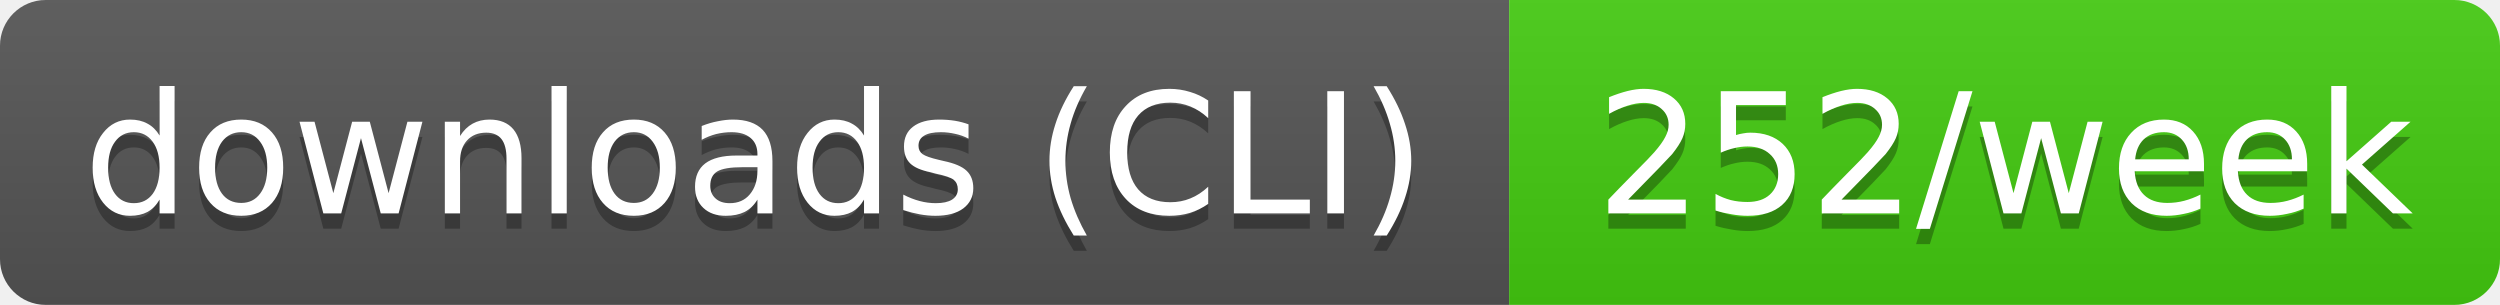
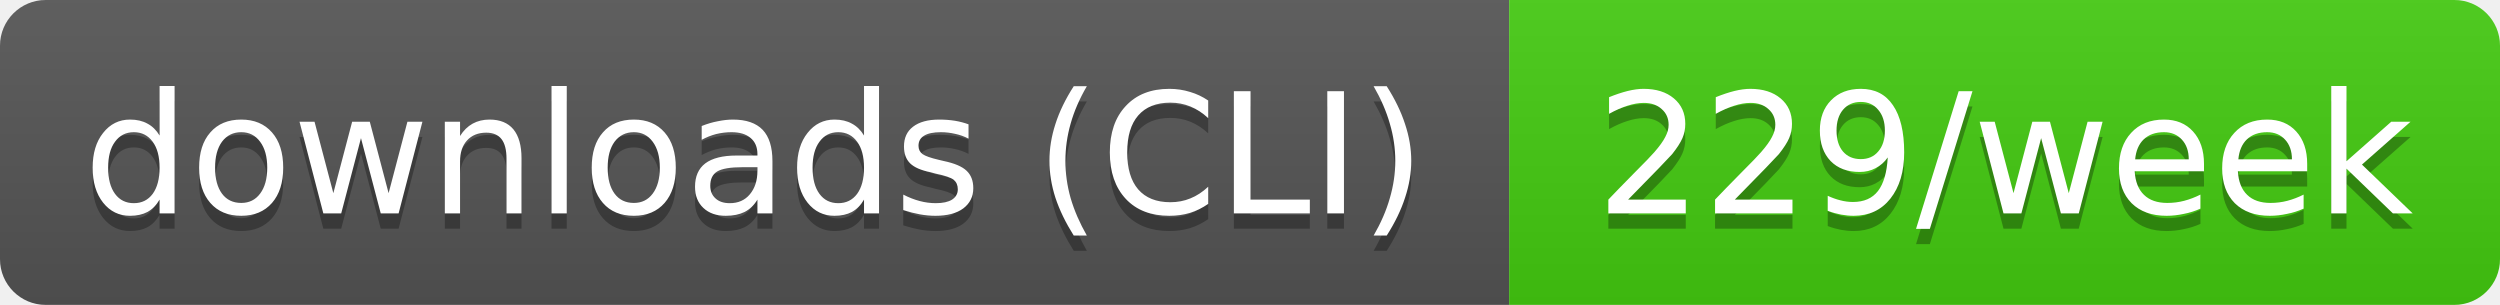
- <svg xmlns="http://www.w3.org/2000/svg" width="164" height="20" role="img" aria-label="downloads (CLI): 252/week">
+ <svg xmlns="http://www.w3.org/2000/svg" width="164" height="20" role="img" aria-label="downloads (CLI): 229/week">
  <linearGradient id="s" x2="0" y2="100%">
    <stop offset="0" stop-color="#bbb" stop-opacity=".1" />
    <stop offset="1" stop-opacity=".1" />
  </linearGradient>
  <clipPath id="r">
    <rect width="164" height="20" rx="3" fill="#fff" />
  </clipPath>
  <g clip-path="url(#r)">
    <rect width="99" height="20" fill="#555" />
    <rect x="99" width="65" height="20" fill="#4c1" />
    <rect width="164" height="20" fill="url(#s)" />
  </g>
  <g fill="#fff" text-anchor="middle" font-family="Verdana,Geneva,DejaVu Sans,sans-serif" text-rendering="geometricPrecision" font-size="11">
    <text aria-hidden="true" x="49.5" y="15" fill="#010101" fill-opacity=".3" textLength="89.4">downloads (CLI)</text>
-     <text aria-hidden="true" x="131.5" y="15" fill="#010101" fill-opacity=".3" textLength="54.5">252/week</text>
+     <text aria-hidden="true" x="131.5" y="15" fill="#010101" fill-opacity=".3" textLength="54.5">229/week</text>
    <text x="49.5" y="14" textLength="89.4">downloads (CLI)</text>
-     <text x="131.5" y="14" textLength="54.5">252/week</text>
+     <text x="131.5" y="14" textLength="54.5">229/week</text>
  </g>
</svg>
